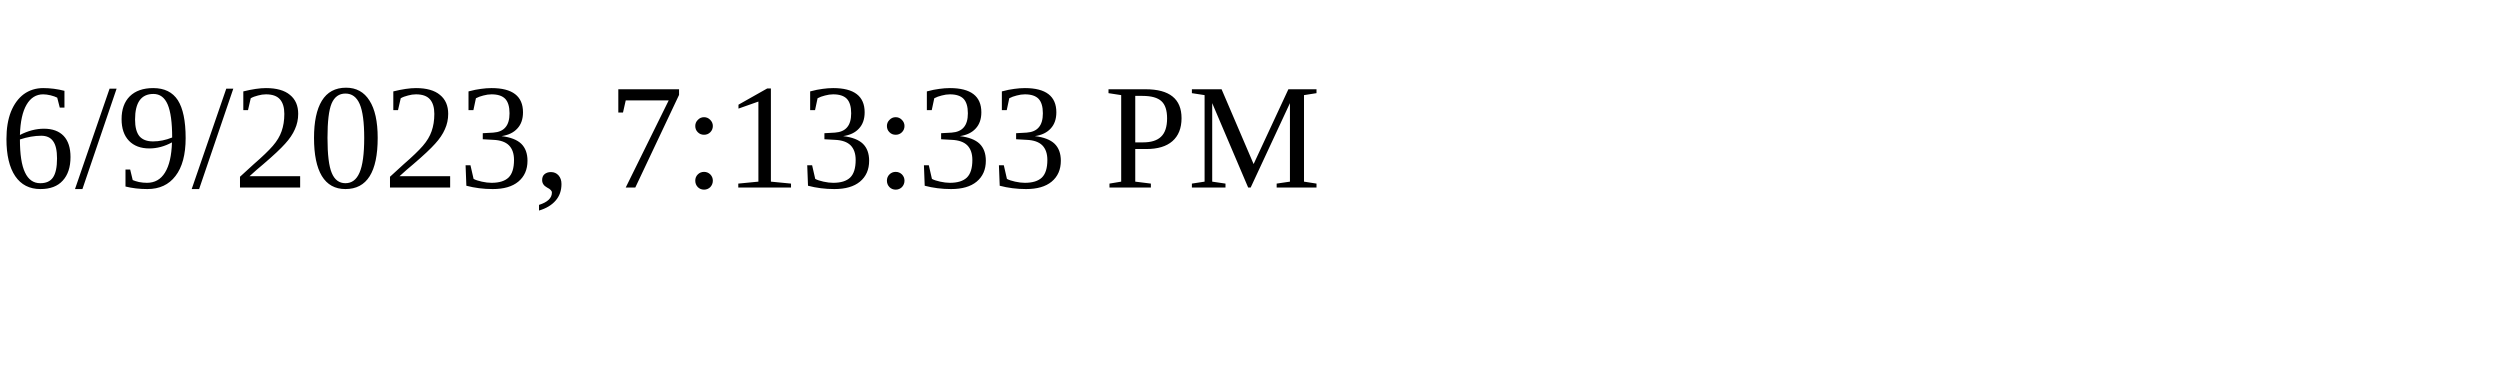
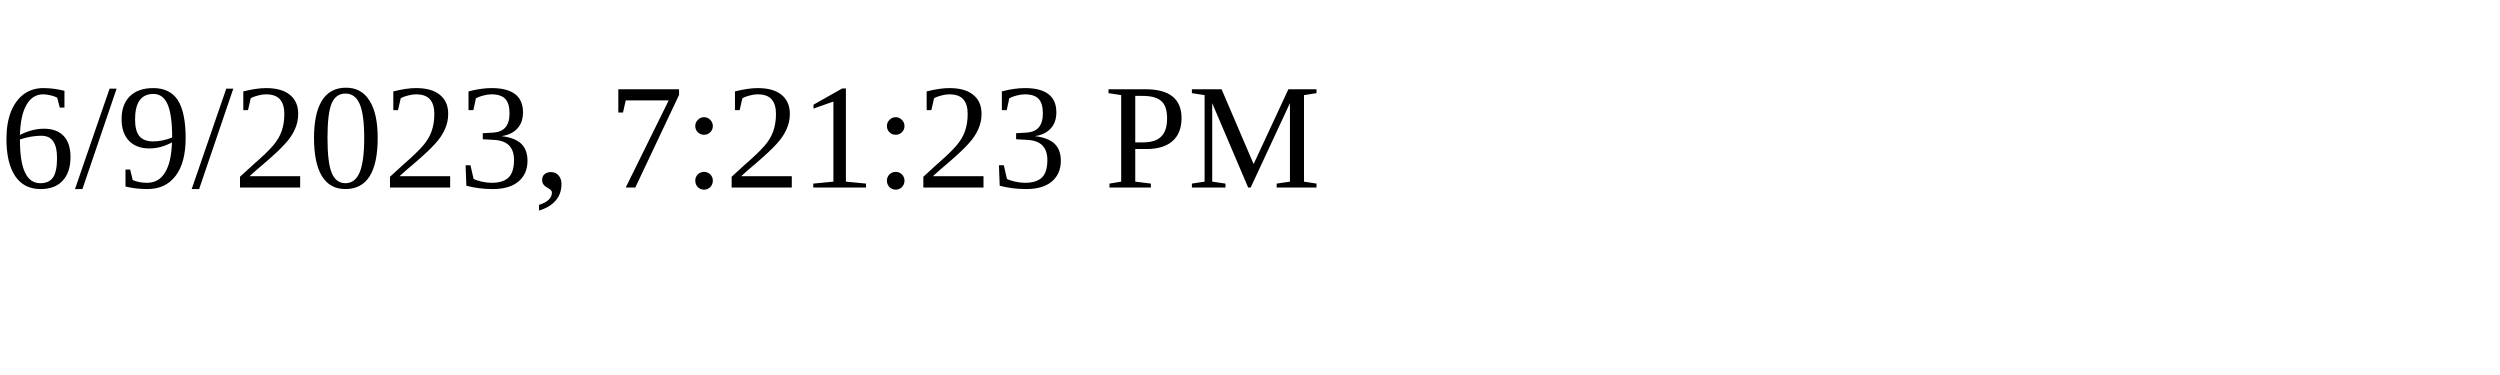
<svg xmlns="http://www.w3.org/2000/svg" height="30" width="200">
-   <text x="0" y="15">6/9/2023, 7:13:33 PM</text>
+   <text x="0" y="15">6/9/2023, 7:21:23 PM</text>
</svg>
